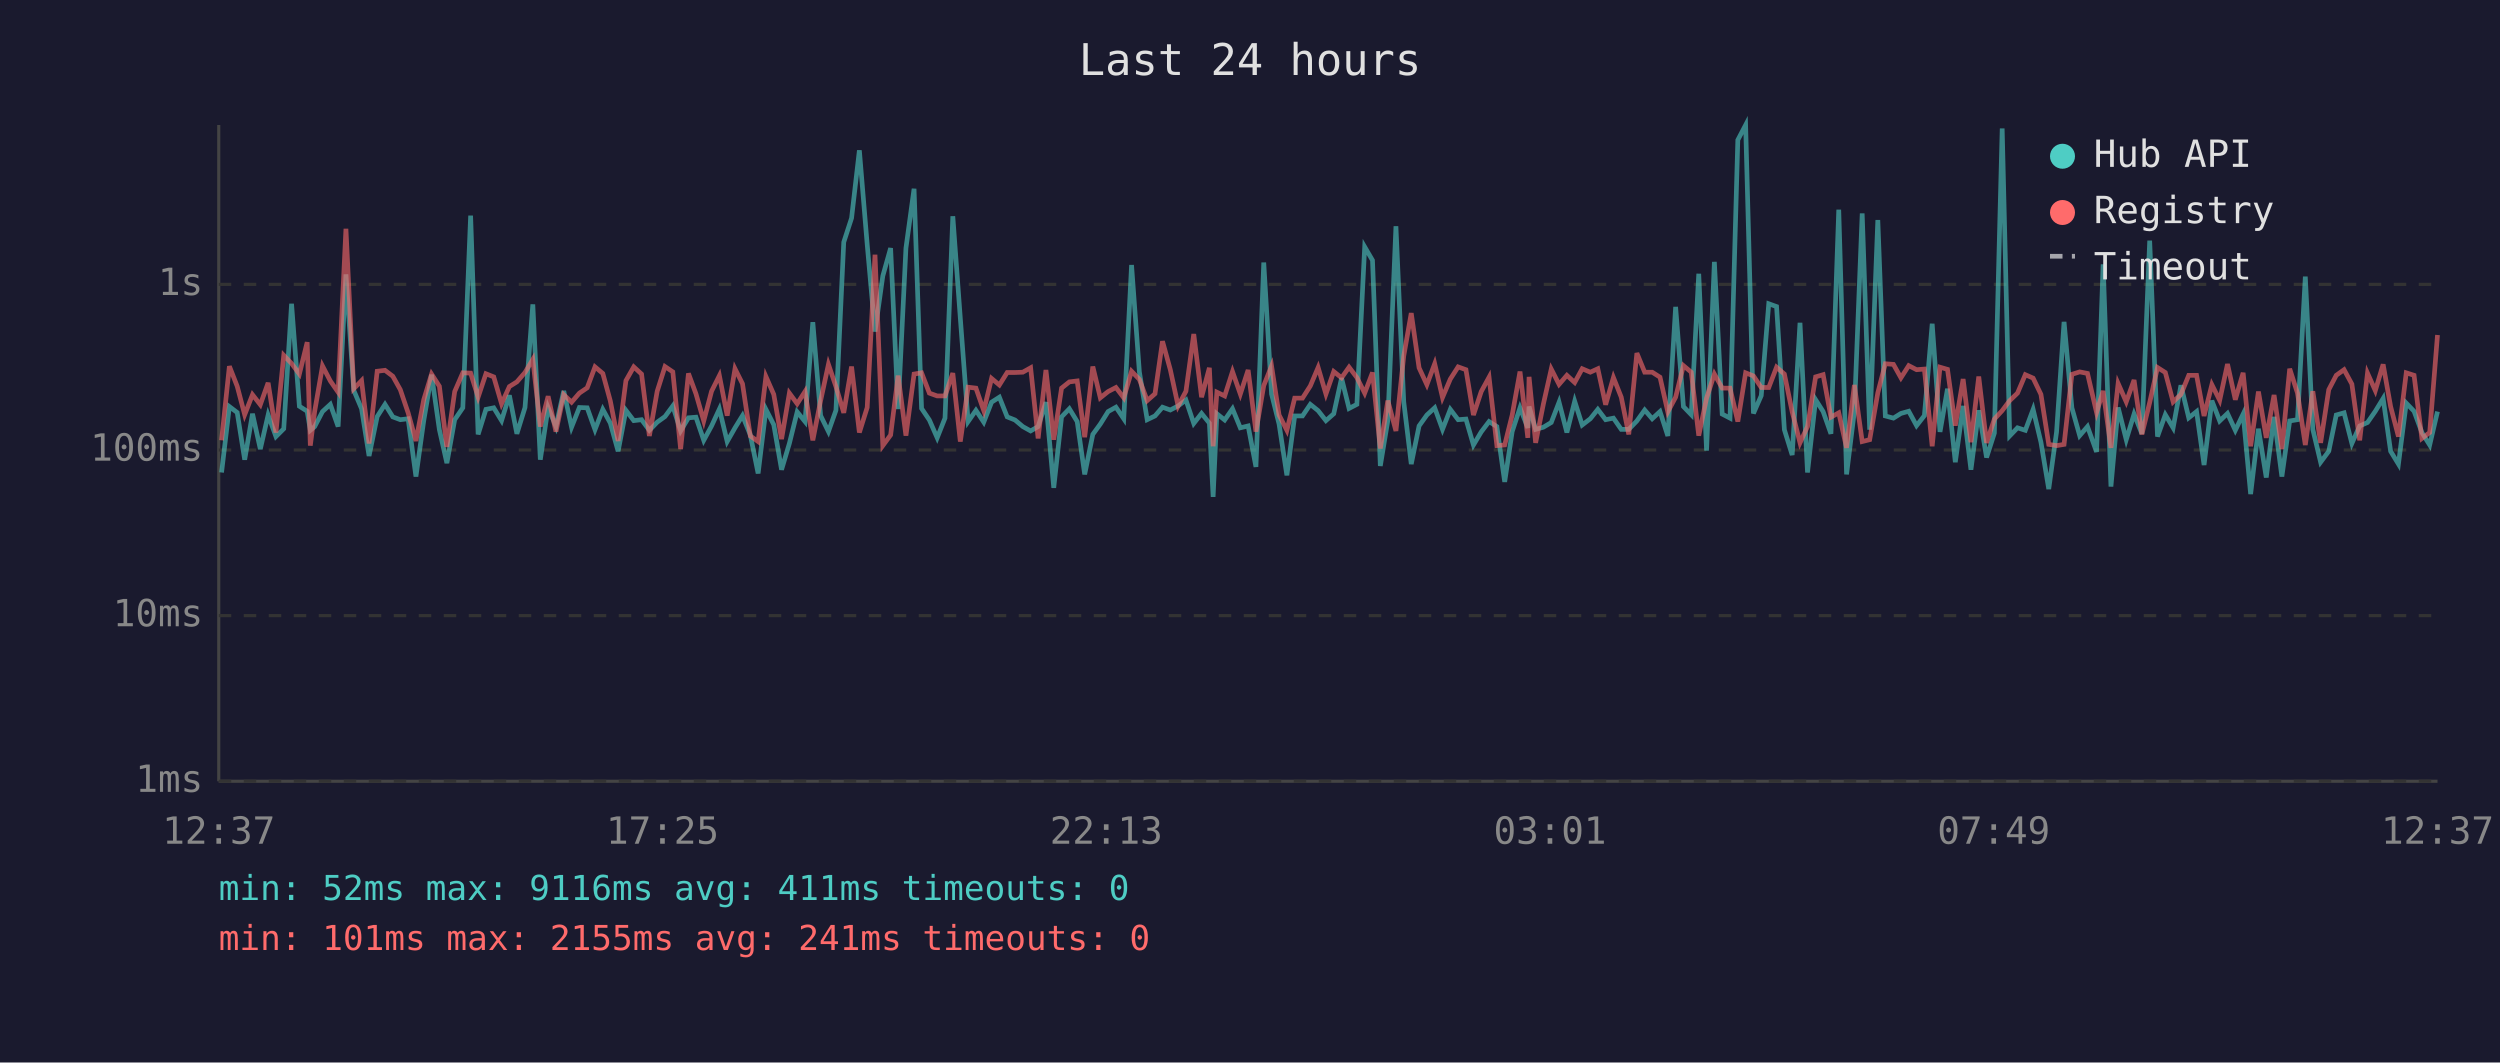
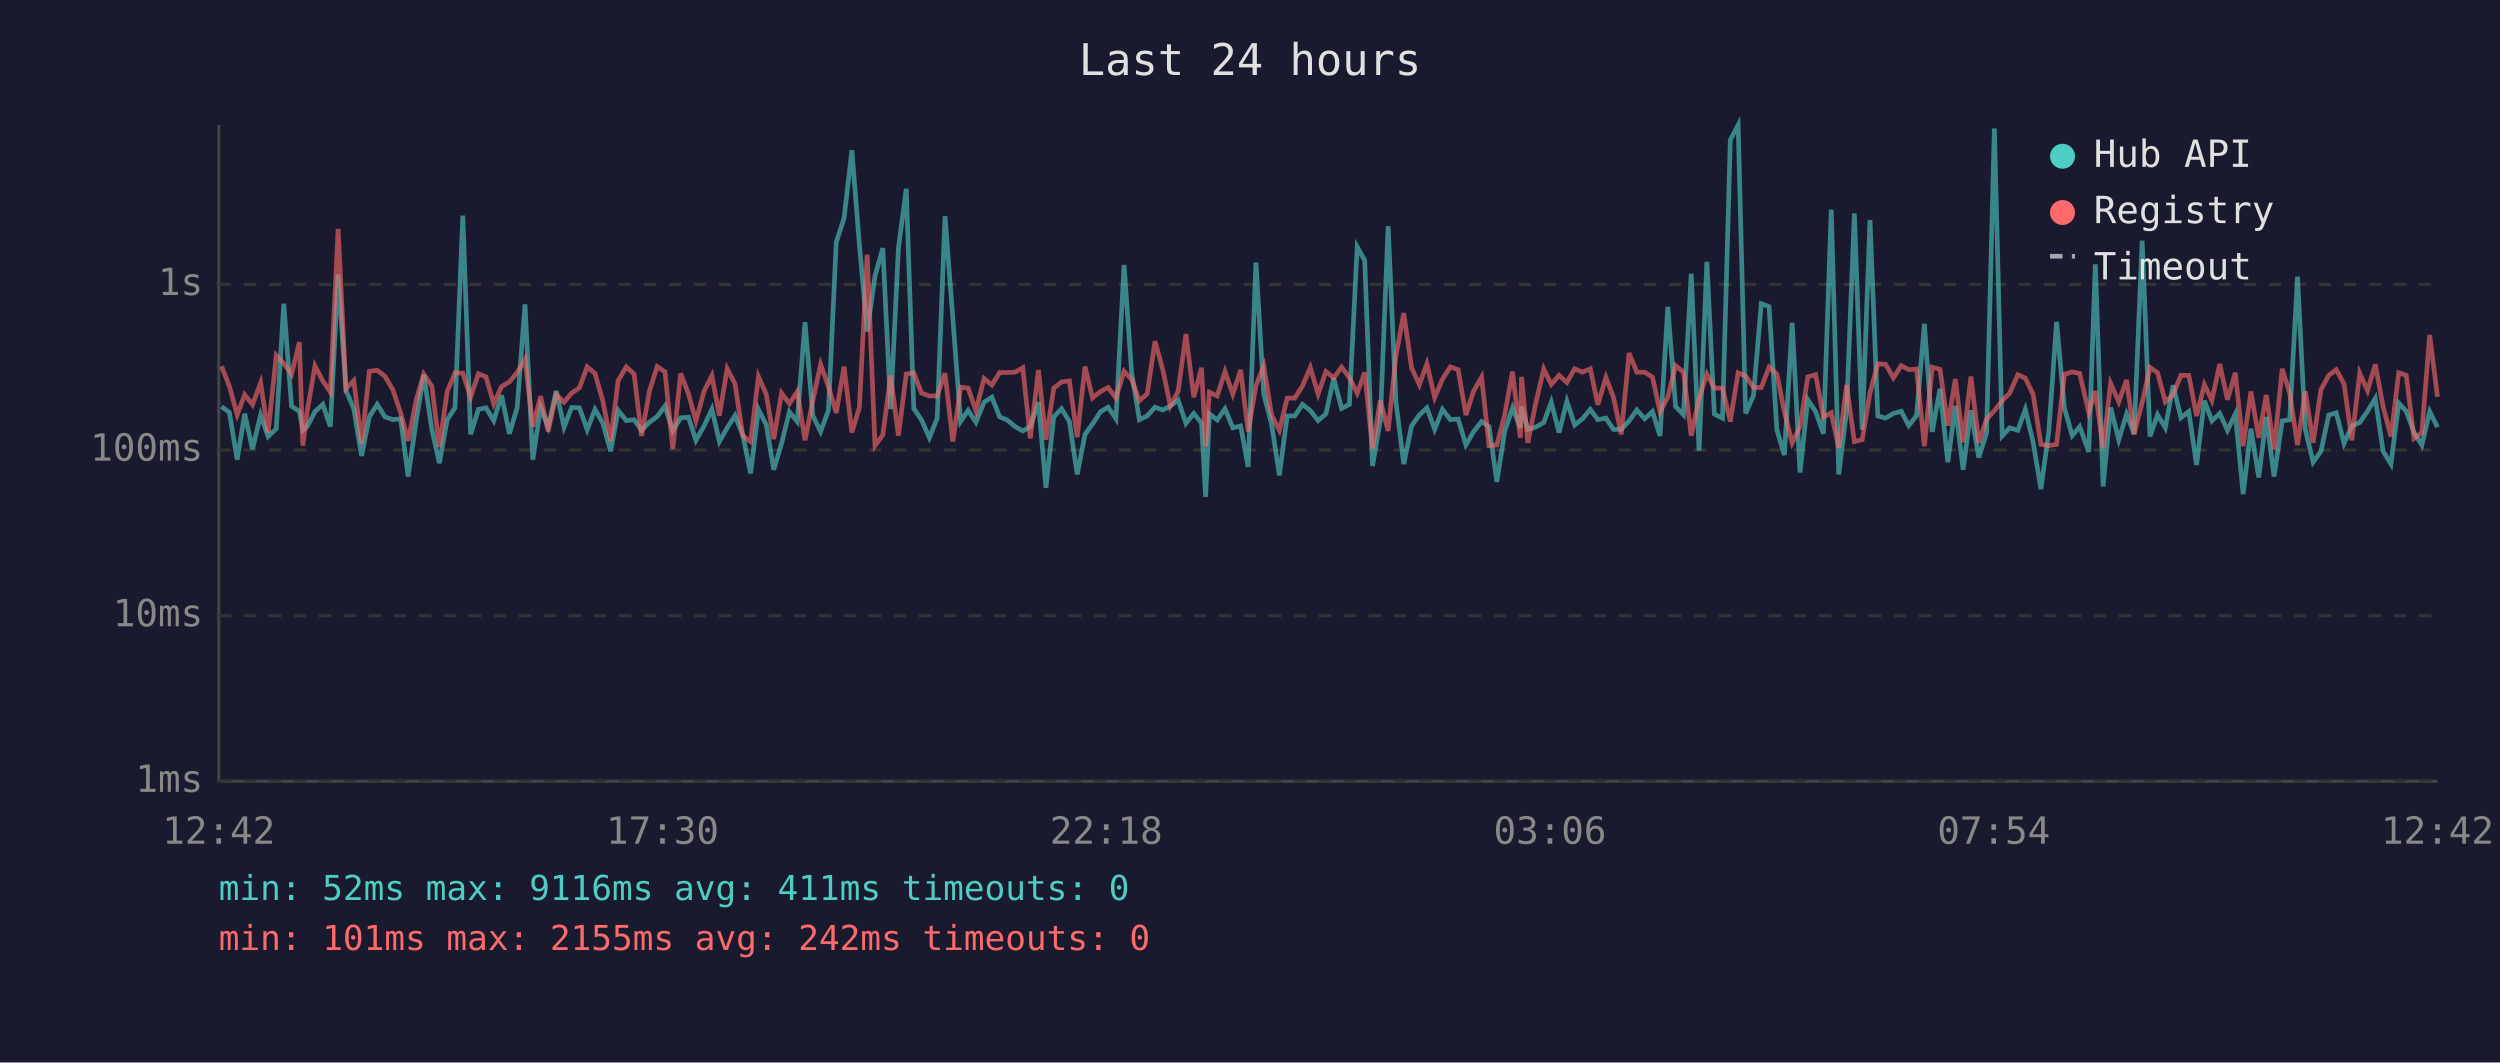
<svg xmlns="http://www.w3.org/2000/svg" viewBox="0 0 800 340" font-family="monospace" font-size="12">
  <rect width="800" height="340" fill="#1a1a2e" />
  <text x="400" y="24" fill="#e0e0e0" font-size="14" text-anchor="middle">Last 24 hours</text>
  <line x1="70" y1="40" x2="70" y2="250" stroke="#444" stroke-width="1" />
  <line x1="70" y1="250" x2="780" y2="250" stroke="#444" stroke-width="1" />
  <line x1="70" y1="250" x2="780" y2="250" stroke="#333" stroke-width="1" stroke-dasharray="4" />
  <text x="65" y="250" fill="#888" text-anchor="end" dominant-baseline="middle">1ms</text>
  <line x1="70" y1="197" x2="780" y2="197" stroke="#333" stroke-width="1" stroke-dasharray="4" />
  <text x="65" y="197" fill="#888" text-anchor="end" dominant-baseline="middle">10ms</text>
  <line x1="70" y1="144" x2="780" y2="144" stroke="#333" stroke-width="1" stroke-dasharray="4" />
  <text x="65" y="144" fill="#888" text-anchor="end" dominant-baseline="middle">100ms</text>
  <line x1="70" y1="91" x2="780" y2="91" stroke="#333" stroke-width="1" stroke-dasharray="4" />
  <text x="65" y="91" fill="#888" text-anchor="end" dominant-baseline="middle">1s</text>
-   <text x="70" y="270" fill="#888" text-anchor="middle">12:37</text>
-   <text x="212" y="270" fill="#888" text-anchor="middle">17:25</text>
-   <text x="354" y="270" fill="#888" text-anchor="middle">22:13</text>
-   <text x="496" y="270" fill="#888" text-anchor="middle">03:01</text>
-   <text x="638" y="270" fill="#888" text-anchor="middle">07:49</text>
-   <text x="780" y="270" fill="#888" text-anchor="middle">12:37</text>
-   <polyline points="70.9,151.2 73.4,130.1 75.9,132.0 78.3,147.1 80.8,132.4 83.3,143.7 85.8,132.8 88.3,139.7 90.8,137.2 93.3,97.2 95.8,130.0 98.3,131.6 99.3,137.7 100.7,136.5 103.2,131.7 105.7,129.4 108.2,136.5 110.7,87.8 113.2,124.9 115.7,130.8 118.1,145.9 120.7,133.3 123.2,129.4 125.7,133.4 128.1,134.3 130.6,134.0 133.1,152.5 135.6,134.6 138.1,119.9 140.6,137.5 143.0,148.2 145.5,134.3 148.1,130.5 150.6,69.0 153.0,139.0 155.5,131.0 158.0,130.5 160.5,134.6 163.0,126.5 165.4,138.8 168.0,130.4 170.5,97.4 172.9,147.1 175.4,130.4 177.9,136.5 180.4,125.1 182.9,136.7 185.4,130.4 187.9,130.5 190.4,137.5 192.9,131.0 195.3,135.4 197.8,144.4 200.3,131.3 202.8,134.6 205.3,134.3 207.8,137.7 210.3,135.1 212.8,133.3 215.3,129.9 217.8,137.9 220.3,133.7 222.7,133.5 225.2,140.9 227.7,136.3 230.2,130.9 232.7,141.3 235.2,136.9 237.6,133.0 240.1,139.2 242.6,151.5 245.1,131.0 247.6,135.9 250.1,150.3 252.6,141.9 255.1,131.8 257.6,134.9 260.1,103.1 262.6,133.0 265.1,138.1 267.5,131.3 270.0,77.5 272.5,69.8 275.0,48.1 277.5,78.2 280.0,106.1 282.5,88.3 285.0,79.4 287.4,130.9 289.9,79.4 292.5,60.4 294.9,130.7 297.4,134.4 299.9,140.1 302.4,133.8 304.9,69.2 307.3,101.8 309.8,134.9 312.3,131.3 314.8,135.1 317.3,128.7 319.8,127.1 322.3,133.4 324.8,134.4 327.3,136.5 329.8,137.9 332.2,136.5 334.7,128.7 337.2,156.1 339.7,133.4 342.2,130.8 344.7,134.9 347.1,151.8 349.7,139.0 352.1,135.7 354.6,131.7 357.1,130.3 359.6,134.0 362.1,84.8 364.6,119.0 367.1,134.3 369.6,133.1 372.0,130.3 374.5,131.2 377.0,129.9 379.5,128.0 382.0,135.5 384.5,132.3 387.0,135.4 388.2,159.0 389.4,132.4 391.9,134.4 394.4,130.8 396.9,136.9 399.4,136.3 401.9,149.4 404.4,84.0 406.9,126.1 409.3,135.7 411.8,152.1 414.3,133.1 416.8,133.1 419.3,129.4 421.8,131.4 424.3,134.6 426.8,132.4 429.3,121.0 431.7,130.7 434.2,129.4 436.7,79.0 439.2,83.3 441.7,149.1 444.1,134.6 446.7,72.4 449.2,128.6 451.6,148.5 454.1,136.3 456.6,132.8 459.1,130.5 461.6,137.4 464.1,131.0 466.6,134.3 469.1,134.1 471.5,142.4 474.0,138.2 476.5,134.9 479.0,136.5 481.5,154.2 483.9,138.1 486.4,130.5 488.9,136.9 489.3,130.1 491.4,137.4 493.9,136.7 496.4,135.2 498.9,128.7 501.4,138.4 503.9,128.4 506.3,136.0 508.9,134.0 511.3,131.0 513.8,134.3 516.3,133.8 518.8,137.4 521.2,137.4 523.8,134.7 526.3,131.2 528.7,134.0 531.2,131.7 533.7,139.5 536.2,98.2 538.7,130.1 541.2,132.7 543.6,87.6 546.1,144.2 548.6,83.8 551.1,132.5 553.6,133.8 556.1,44.8 558.6,40.0 561.1,132.3 563.6,126.6 566.0,97.2 568.5,98.1 571.0,137.5 573.5,145.6 576.0,103.3 578.4,151.2 581.0,127.9 583.4,131.7 585.9,138.8 588.4,67.1 590.9,151.8 593.4,131.6 595.9,68.3 598.3,137.5 600.9,70.4 603.3,133.1 605.9,133.8 608.3,132.3 610.8,131.6 613.3,136.2 615.8,133.0 618.3,103.6 620.8,138.2 623.2,124.4 625.7,147.9 628.2,129.9 630.7,150.3 633.2,131.3 635.7,146.4 638.2,138.6 640.7,41.1 643.1,139.5 645.6,136.9 648.1,137.7 650.6,131.0 653.1,141.5 655.6,156.5 658.1,138.2 660.5,103.0 663.0,130.5 665.5,139.4 668.0,136.5 670.9,144.6 673.0,84.6 675.5,155.7 677.8,130.4 680.4,140.7 682.9,132.5 685.4,138.8 687.9,77.0 690.4,139.7 692.9,132.7 695.4,136.9 697.9,123.3 700.4,133.7 702.9,131.7 705.3,148.8 707.8,128.2 710.3,134.7 712.8,132.3 715.3,137.7 717.8,132.5 720.2,158.1 722.7,137.2 725.2,152.8 727.7,133.4 730.2,152.5 732.7,134.7 735.2,134.3 737.7,88.5 740.1,137.4 742.6,147.9 745.2,144.4 747.6,132.8 750.1,132.1 752.6,141.9 755.1,136.3 757.6,135.2 760.1,131.6 762.6,127.5 765.0,144.4 767.5,148.5 770.0,129.0 772.5,131.6 775.0,138.4 777.5,142.4 780.0,131.7" fill="none" stroke="#4ecdc4" stroke-width="1.5" opacity="0.6" />
-   <polyline points="70.9,140.9 73.4,117.2 75.9,123.6 78.3,132.7 80.8,126.3 83.3,129.5 85.8,122.5 88.3,138.4 90.8,113.7 93.3,116.3 95.8,119.7 98.3,109.5 99.3,142.6 100.7,131.6 103.2,117.1 105.7,121.9 108.2,125.5 110.7,73.2 113.2,124.4 115.7,121.8 118.1,141.9 120.7,118.8 123.2,118.5 125.7,120.4 128.1,124.7 130.6,132.1 133.1,141.1 135.6,127.9 138.1,119.7 140.6,123.6 143.0,143.0 145.5,125.3 148.1,119.3 150.6,119.4 153.0,127.1 155.5,119.6 158.0,120.6 160.5,129.2 163.0,123.7 165.4,122.2 168.0,119.2 170.5,115.0 172.9,136.5 175.4,126.8 177.9,138.1 180.4,126.3 182.9,128.7 185.4,125.8 187.9,124.1 190.4,117.4 192.9,119.5 195.3,128.3 197.8,141.1 200.3,121.8 202.8,117.4 205.3,119.7 207.8,139.5 210.3,125.2 212.8,117.3 215.3,119.0 217.8,143.7 220.3,119.5 222.7,126.0 225.2,134.7 227.7,125.2 230.2,120.2 232.7,133.0 235.2,118.0 237.6,122.8 240.1,139.5 242.6,141.3 245.1,120.5 247.6,126.2 250.1,140.5 252.6,125.8 255.1,129.2 257.6,125.3 260.1,140.9 262.6,128.2 265.1,116.6 267.5,123.7 270.0,132.1 272.5,117.3 275.0,138.4 277.5,130.4 280.0,81.5 282.5,142.6 285.0,139.2 287.4,120.2 289.9,139.4 292.5,119.7 294.9,119.3 297.4,125.8 299.9,126.7 302.4,126.7 304.9,119.4 307.3,141.3 309.8,123.9 312.3,124.2 314.8,131.4 317.3,121.1 319.8,123.2 322.3,119.2 324.8,119.2 327.3,119.1 329.8,117.7 332.2,140.3 334.7,118.4 337.2,140.7 339.7,124.2 342.2,122.2 344.7,121.9 347.1,139.9 349.7,117.3 352.1,127.3 354.6,125.3 357.1,124.0 359.6,127.3 362.1,118.8 364.6,121.4 367.1,128.2 369.6,126.0 372.0,109.2 374.5,118.3 377.0,129.9 379.5,125.2 382.0,106.9 384.5,127.1 387.0,117.7 388.2,142.8 389.4,125.5 391.9,126.7 394.4,118.9 396.9,126.1 399.4,118.4 401.9,138.1 404.4,123.4 406.9,117.1 409.3,132.8 411.8,137.7 414.3,127.4 416.8,127.4 419.3,123.5 421.8,117.6 424.3,126.1 426.8,118.9 429.3,120.9 431.7,117.5 434.2,120.8 436.7,125.8 439.2,119.2 441.7,143.5 444.1,128.2 446.7,137.9 449.2,113.9 451.6,100.2 454.1,117.7 456.6,123.1 459.1,116.4 461.6,127.2 464.1,121.3 466.6,117.4 469.1,118.3 471.5,132.8 474.0,125.3 476.5,120.7 479.0,142.6 481.5,142.4 483.9,132.8 486.4,118.9 488.9,140.1 489.3,120.6 491.4,141.7 493.9,129.2 496.4,118.1 498.9,123.0 501.4,120.1 503.9,122.4 506.3,118.0 508.9,119.1 511.3,118.0 513.8,129.5 516.3,120.8 518.8,127.1 521.2,139.0 523.8,113.0 526.3,119.1 528.7,119.1 531.2,120.7 533.7,131.8 536.2,127.1 538.7,117.0 541.2,119.1 543.6,139.4 546.1,127.4 548.6,119.7 551.1,124.2 553.6,124.2 556.1,134.9 558.6,119.3 561.1,120.3 563.6,124.0 566.0,124.0 568.5,117.5 571.0,119.7 573.5,131.8 576.0,141.7 578.4,136.5 581.0,120.6 583.4,119.9 585.9,133.5 588.4,132.1 590.9,143.3 593.4,123.2 595.9,141.3 598.3,140.7 600.9,125.7 603.3,116.4 605.9,116.6 608.3,120.9 610.8,117.0 613.3,118.3 615.8,118.1 618.3,142.8 620.8,117.5 623.2,118.2 625.7,136.2 628.2,121.3 630.7,141.5 633.2,120.5 635.7,141.7 638.2,134.1 640.7,131.4 643.1,128.2 645.6,125.8 648.1,119.9 650.6,121.0 653.1,126.2 655.6,142.2 658.1,142.6 660.5,142.2 663.0,119.8 665.5,119.0 668.0,119.5 670.9,132.0 673.0,125.1 675.5,143.3 677.8,122.7 680.4,128.6 682.9,121.6 685.4,139.0 687.9,128.8 690.4,117.6 692.9,119.2 695.4,128.6 697.9,126.2 700.4,120.1 702.9,120.1 705.3,133.1 707.8,123.1 710.3,128.1 712.8,116.5 715.3,127.9 717.8,119.3 720.2,142.8 722.7,125.3 725.2,140.1 727.7,126.4 730.2,143.7 732.7,118.0 735.2,125.8 737.7,142.4 740.1,125.2 742.6,141.7 745.2,124.7 747.6,120.1 750.1,118.3 752.6,122.9 755.1,140.9 757.6,119.4 760.1,125.0 762.6,116.6 765.0,130.1 767.5,139.7 770.0,119.3 772.5,120.1 775.0,140.3 777.5,138.4 780.0,107.2" fill="none" stroke="#ff6b6b" stroke-width="1.5" opacity="0.6" />
+   <text x="70" y="270" fill="#888" text-anchor="middle">12:42</text>
+   <text x="212" y="270" fill="#888" text-anchor="middle">17:30</text>
+   <text x="354" y="270" fill="#888" text-anchor="middle">22:18</text>
+   <text x="496" y="270" fill="#888" text-anchor="middle">03:06</text>
+   <text x="638" y="270" fill="#888" text-anchor="middle">07:54</text>
+   <text x="780" y="270" fill="#888" text-anchor="middle">12:42</text>
+   <polyline points="70.9,130.1 73.4,132.0 75.9,147.1 78.3,132.4 80.8,143.7 83.4,132.8 85.8,139.7 88.4,137.2 90.8,97.2 93.3,130.0 95.8,131.6 96.9,137.7 98.3,136.5 100.8,131.7 103.3,129.4 105.7,136.5 108.2,87.8 110.7,124.9 113.2,130.8 115.7,145.9 118.2,133.3 120.7,129.4 123.2,133.4 125.7,134.3 128.2,134.0 130.6,152.5 133.2,134.6 135.6,119.9 138.2,137.5 140.6,148.2 143.1,134.3 145.6,130.5 148.1,69.0 150.6,139.0 153.1,131.0 155.5,130.5 158.0,134.6 160.5,126.5 163.0,138.8 165.5,130.4 168.0,97.4 170.5,147.1 173.0,130.4 175.4,136.5 178.0,125.1 180.5,136.7 182.9,130.4 185.4,130.5 187.9,137.5 190.4,131.0 192.9,135.4 195.4,144.4 197.8,131.3 200.4,134.6 202.9,134.3 205.3,137.7 207.8,135.1 210.3,133.3 212.8,129.9 215.3,137.9 217.8,133.7 220.3,133.5 222.7,140.9 225.3,136.3 227.8,130.9 230.2,141.3 232.7,136.9 235.2,133.0 237.7,139.2 240.2,151.5 242.7,131.0 245.2,135.9 247.6,150.3 250.1,141.9 252.6,131.8 255.1,134.9 257.6,103.1 260.1,133.0 262.6,138.1 265.1,131.3 267.6,77.5 270.1,69.8 272.6,48.1 275.0,78.2 277.5,106.1 280.0,88.3 282.5,79.4 285.0,130.9 287.5,79.4 290.0,60.4 292.4,130.7 294.9,134.4 297.4,140.1 299.9,133.8 302.4,69.2 304.9,101.8 307.4,134.9 309.8,131.3 312.3,135.1 314.9,128.7 317.4,127.1 319.9,133.4 322.3,134.4 324.8,136.5 327.3,137.9 329.7,136.5 332.3,128.7 334.7,156.1 337.2,133.4 339.7,130.8 342.2,134.9 344.7,151.8 347.2,139.0 349.6,135.7 352.2,131.7 354.6,130.3 357.1,134.0 359.7,84.8 362.1,119.0 364.6,134.3 367.1,133.1 369.6,130.3 372.1,131.2 374.5,129.9 377.0,128.0 379.5,135.5 382.0,132.3 384.5,135.4 385.8,159.0 387.0,132.4 389.5,134.4 392.0,130.8 394.5,136.9 397.0,136.3 399.4,149.4 401.9,84.0 404.4,126.1 406.9,135.7 409.4,152.1 411.9,133.1 414.3,133.1 416.8,129.4 419.3,131.4 421.8,134.6 424.3,132.4 426.8,121.0 429.3,130.7 431.8,129.4 434.3,79.0 436.7,83.3 439.2,149.1 441.7,134.6 444.2,72.4 446.7,128.6 449.2,148.5 451.7,136.3 454.2,132.8 456.6,130.5 459.1,137.4 461.6,131.0 464.1,134.3 466.6,134.1 469.1,142.4 471.5,138.2 474.1,134.9 476.5,136.5 479.0,154.2 481.5,138.1 484.0,130.5 486.5,136.9 486.9,130.1 488.9,137.4 491.4,136.7 494.0,135.2 496.4,128.7 498.9,138.4 501.4,128.4 503.9,136.0 506.4,134.0 508.9,131.0 511.3,134.3 513.9,133.8 516.3,137.4 518.8,137.4 521.3,134.7 523.8,131.2 526.3,134.0 528.8,131.7 531.2,139.5 533.7,98.2 536.2,130.1 538.7,132.7 541.2,87.6 543.7,144.2 546.2,83.8 548.6,132.5 551.2,133.8 553.7,44.8 556.2,40.0 558.6,132.3 561.1,126.6 563.6,97.2 566.1,98.1 568.6,137.5 571.0,145.6 573.5,103.3 576.0,151.2 578.5,127.9 581.0,131.7 583.5,138.8 586.0,67.1 588.4,151.8 590.9,131.6 593.4,68.3 595.9,137.5 598.4,70.4 600.9,133.1 603.4,133.8 605.9,132.3 608.4,131.6 610.8,136.2 613.3,133.0 615.8,103.6 618.3,138.2 620.8,124.4 623.3,147.9 625.7,129.9 628.2,150.3 630.7,131.3 633.2,146.4 635.7,138.6 638.2,41.1 640.7,139.5 643.1,136.9 645.7,137.7 648.1,131.0 650.6,141.5 653.1,156.5 655.6,138.2 658.1,103.0 660.6,130.5 663.1,139.4 665.5,136.5 668.4,144.6 670.5,84.6 673.0,155.7 675.4,130.4 678.0,140.7 680.5,132.5 682.9,138.8 685.5,77.0 688.0,139.7 690.4,132.7 692.9,136.9 695.4,123.3 697.9,133.7 700.4,131.7 702.9,148.8 705.4,128.2 707.8,134.7 710.3,132.3 712.8,137.7 715.3,132.5 717.8,158.1 720.3,137.2 722.8,152.8 725.2,133.4 727.7,152.5 730.3,134.7 732.7,134.3 735.2,88.5 737.7,137.4 740.2,147.9 742.7,144.4 745.2,132.8 747.6,132.1 750.1,141.9 752.6,136.3 755.1,135.2 757.6,131.6 760.1,127.5 762.6,144.4 765.1,148.5 767.6,129.0 770.0,131.6 772.5,138.4 775.0,142.4 777.5,131.7 780.0,136.7" fill="none" stroke="#4ecdc4" stroke-width="1.5" opacity="0.6" />
+   <polyline points="70.9,117.2 73.4,123.6 75.9,132.7 78.3,126.3 80.8,129.5 83.4,122.5 85.8,138.4 88.4,113.7 90.8,116.3 93.3,119.7 95.8,109.5 96.9,142.6 98.3,131.6 100.8,117.1 103.3,121.9 105.7,125.5 108.2,73.2 110.7,124.4 113.2,121.8 115.7,141.9 118.2,118.8 120.7,118.5 123.2,120.4 125.7,124.7 128.2,132.1 130.6,141.1 133.2,127.9 135.6,119.7 138.2,123.6 140.6,143.0 143.1,125.3 145.6,119.3 148.1,119.4 150.6,127.1 153.1,119.6 155.5,120.6 158.0,129.2 160.5,123.7 163.0,122.2 165.5,119.2 168.0,115.0 170.5,136.5 173.0,126.8 175.4,138.1 178.0,126.3 180.5,128.7 182.9,125.8 185.4,124.1 187.9,117.4 190.4,119.5 192.9,128.3 195.4,141.1 197.8,121.8 200.4,117.4 202.9,119.7 205.3,139.5 207.8,125.2 210.3,117.3 212.8,119.0 215.3,143.7 217.8,119.5 220.3,126.0 222.7,134.7 225.3,125.2 227.8,120.2 230.2,133.0 232.7,118.0 235.2,122.8 237.7,139.5 240.2,141.3 242.7,120.5 245.2,126.2 247.6,140.5 250.1,125.8 252.6,129.2 255.1,125.3 257.6,140.9 260.1,128.2 262.6,116.6 265.1,123.7 267.6,132.1 270.1,117.3 272.6,138.4 275.0,130.4 277.5,81.5 280.0,142.6 282.5,139.2 285.0,120.2 287.5,139.4 290.0,119.7 292.4,119.3 294.9,125.8 297.4,126.7 299.9,126.7 302.4,119.4 304.9,141.3 307.4,123.9 309.8,124.2 312.3,131.4 314.9,121.1 317.4,123.2 319.9,119.2 322.3,119.2 324.8,119.1 327.3,117.7 329.7,140.3 332.3,118.4 334.7,140.7 337.2,124.2 339.7,122.2 342.2,121.9 344.7,139.9 347.2,117.3 349.6,127.3 352.2,125.3 354.6,124.0 357.1,127.3 359.7,118.8 362.1,121.4 364.6,128.2 367.1,126.0 369.6,109.2 372.1,118.3 374.5,129.9 377.0,125.2 379.5,106.9 382.0,127.1 384.5,117.7 385.8,142.8 387.0,125.5 389.5,126.7 392.0,118.9 394.5,126.1 397.0,118.4 399.4,138.1 401.9,123.4 404.4,117.1 406.9,132.8 409.4,137.7 411.9,127.4 414.3,127.4 416.8,123.5 419.3,117.6 421.8,126.1 424.3,118.9 426.8,120.9 429.3,117.5 431.8,120.8 434.3,125.8 436.7,119.2 439.2,143.5 441.7,128.2 444.2,137.9 446.7,113.9 449.2,100.2 451.7,117.7 454.2,123.1 456.6,116.4 459.1,127.2 461.6,121.3 464.1,117.4 466.6,118.3 469.1,132.8 471.5,125.3 474.1,120.7 476.5,142.6 479.0,142.4 481.5,132.8 484.0,118.9 486.5,140.1 486.9,120.6 488.9,141.7 491.4,129.2 494.0,118.1 496.4,123.0 498.9,120.1 501.4,122.4 503.9,118.0 506.4,119.1 508.9,118.0 511.3,129.5 513.9,120.8 516.3,127.1 518.8,139.0 521.3,113.0 523.8,119.1 526.3,119.1 528.8,120.7 531.2,131.8 533.7,127.1 536.2,117.0 538.7,119.1 541.2,139.4 543.7,127.4 546.2,119.7 548.6,124.2 551.2,124.2 553.7,134.9 556.2,119.3 558.6,120.3 561.1,124.0 563.6,124.0 566.1,117.5 568.6,119.7 571.0,131.8 573.5,141.7 576.0,136.5 578.5,120.6 581.0,119.9 583.5,133.5 586.0,132.1 588.4,143.3 590.9,123.2 593.4,141.3 595.9,140.7 598.4,125.7 600.9,116.4 603.4,116.6 605.9,120.9 608.4,117.0 610.8,118.3 613.3,118.1 615.8,142.8 618.3,117.5 620.8,118.2 623.3,136.2 625.7,121.3 628.2,141.5 630.7,120.5 633.2,141.7 635.7,134.1 638.2,131.4 640.7,128.2 643.1,125.8 645.7,119.9 648.1,121.0 650.6,126.2 653.1,142.2 655.6,142.6 658.1,142.2 660.6,119.8 663.1,119.0 665.5,119.5 668.4,132.0 670.5,125.1 673.0,143.3 675.4,122.7 678.0,128.6 680.5,121.6 682.9,139.0 685.5,128.8 688.0,117.6 690.4,119.2 692.9,128.6 695.4,126.2 697.9,120.1 700.4,120.1 702.9,133.1 705.4,123.1 707.8,128.1 710.3,116.5 712.8,127.9 715.3,119.3 717.8,142.8 720.3,125.3 722.8,140.1 725.2,126.4 727.7,143.7 730.3,118.0 732.7,125.8 735.2,142.4 737.7,125.2 740.2,141.7 742.7,124.7 745.2,120.1 747.6,118.3 750.1,122.9 752.6,140.9 755.1,119.4 757.6,125.0 760.1,116.6 762.6,130.1 765.1,139.7 767.6,119.3 770.0,120.1 772.5,140.3 775.0,138.4 777.5,107.2 780.0,127.0" fill="none" stroke="#ff6b6b" stroke-width="1.5" opacity="0.6" />
  <circle cx="660" cy="50" r="4" fill="#4ecdc4" />
  <text x="670" y="50" fill="#e0e0e0" dominant-baseline="middle">Hub API</text>
  <circle cx="660" cy="68" r="4" fill="#ff6b6b" />
  <text x="670" y="68" fill="#e0e0e0" dominant-baseline="middle">Registry</text>
  <line x1="656" y1="82" x2="664" y2="82" stroke="#e0e0e0" stroke-width="1.5" stroke-dasharray="4,3" opacity="0.7" />
  <text x="670" y="86" fill="#e0e0e0" dominant-baseline="middle">Timeout</text>
  <text x="70" y="288" fill="#4ecdc4" font-size="11">min: 52ms  max: 9116ms  avg: 411ms  timeouts: 0</text>
-   <text x="70" y="304" fill="#ff6b6b" font-size="11">min: 101ms  max: 2155ms  avg: 241ms  timeouts: 0</text>
+   <text x="70" y="304" fill="#ff6b6b" font-size="11">min: 101ms  max: 2155ms  avg: 242ms  timeouts: 0</text>
</svg>
